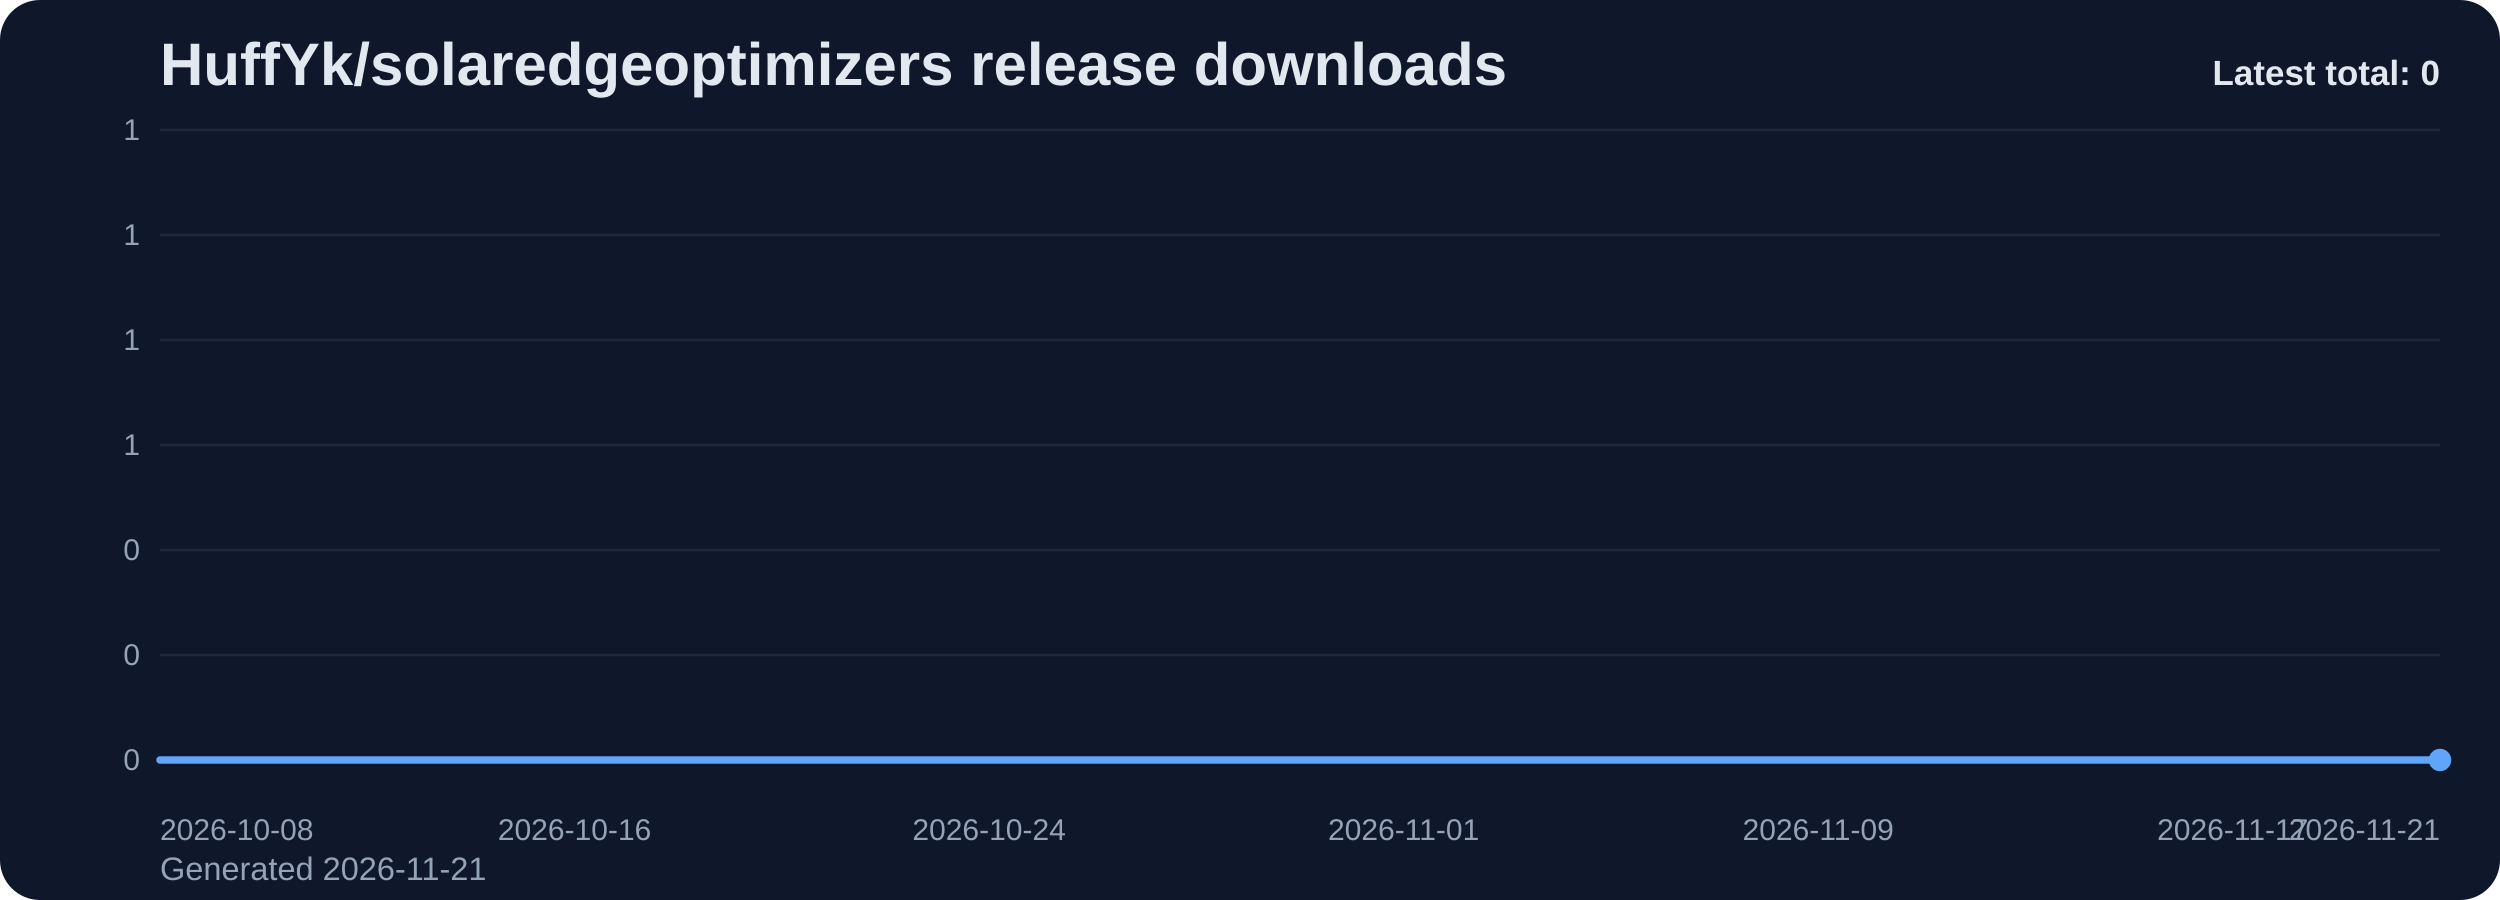
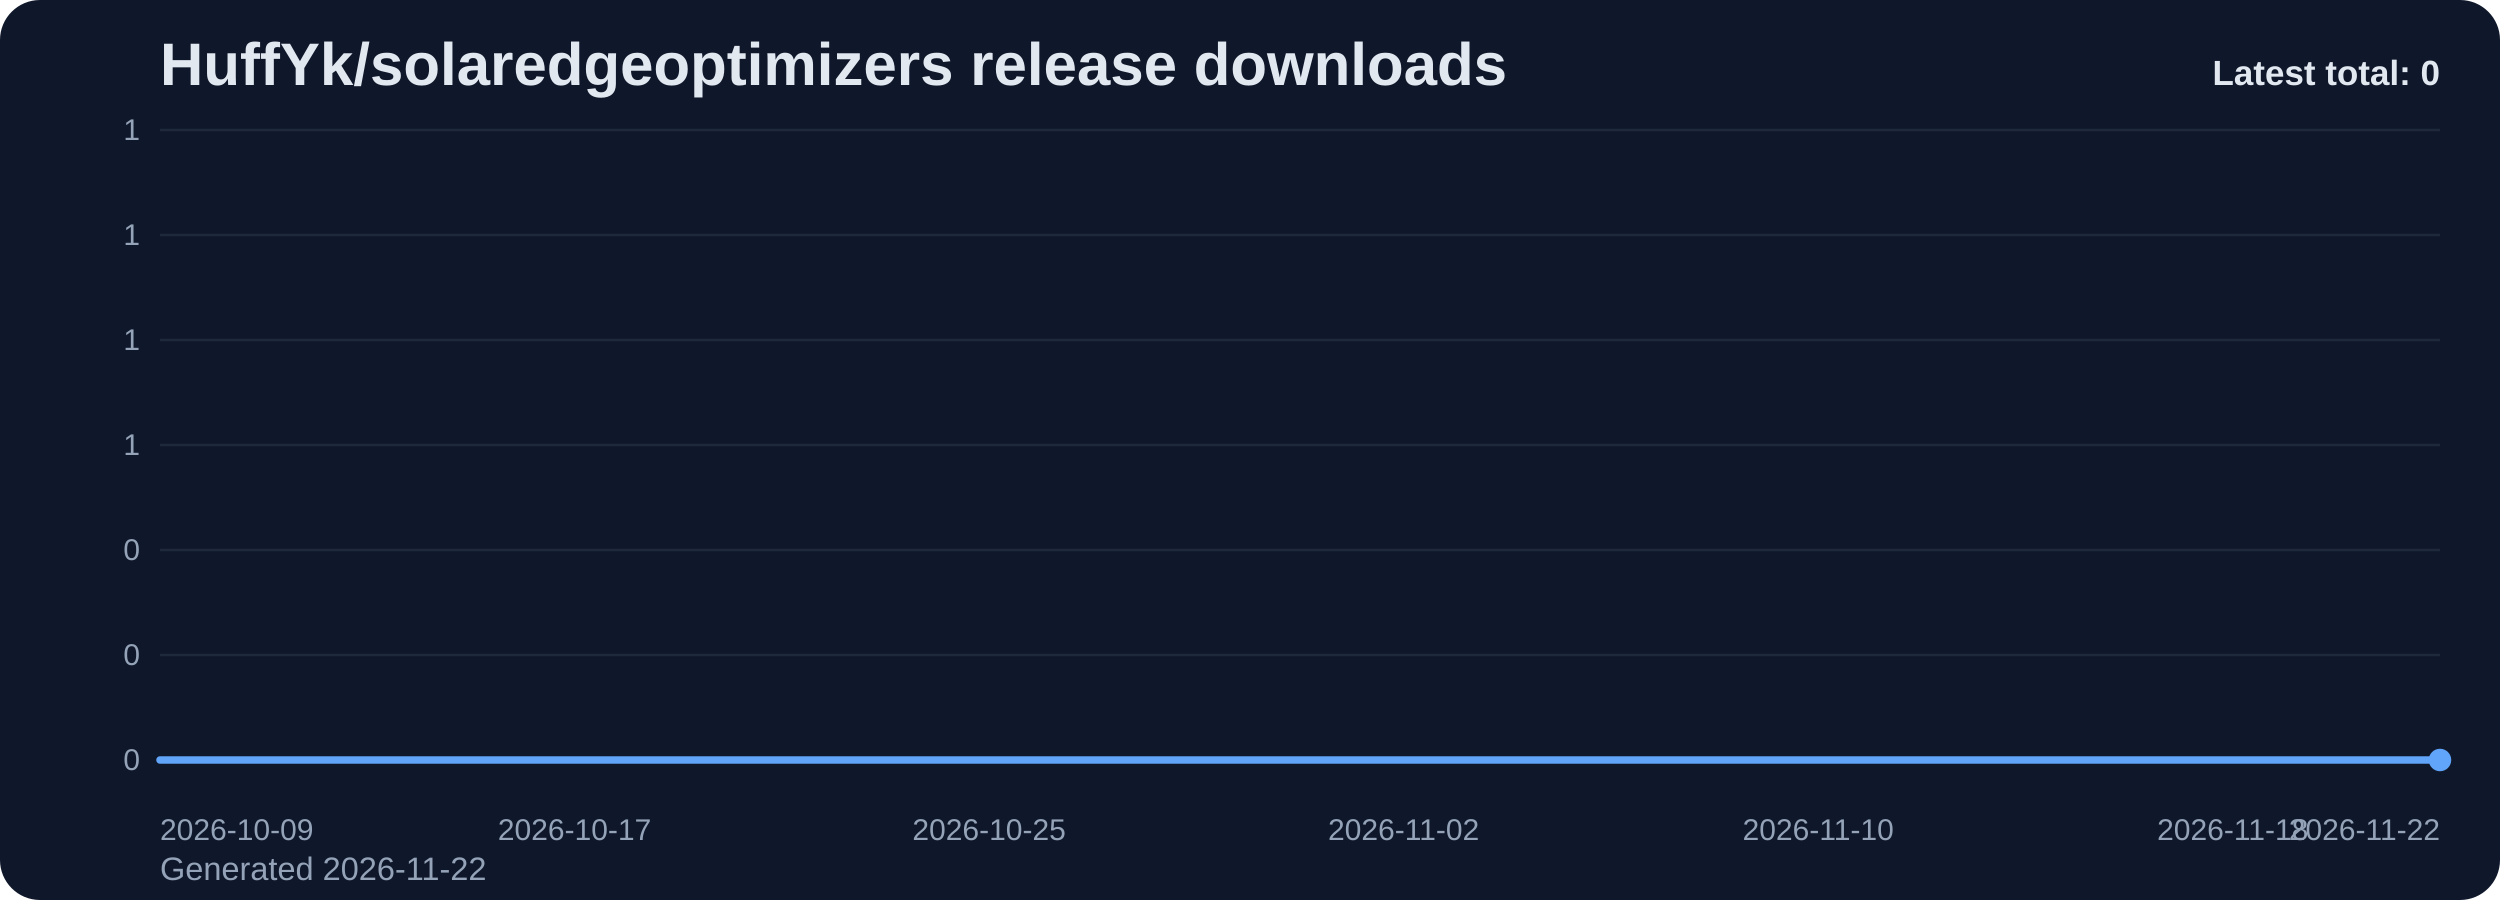
<svg xmlns="http://www.w3.org/2000/svg" viewBox="0 0 1000 360" role="img" aria-label="HuffYk/solaredgeoptimizers release downloads chart">
  <defs>
    <linearGradient id="fill-total-trend-slate" x1="0" y1="0" x2="0" y2="1">
      <stop offset="0%" stop-color="#60a5fa" stop-opacity="0.32" />
      <stop offset="100%" stop-color="#60a5fa" stop-opacity="0.05" />
    </linearGradient>
    <style>
      .bg { fill: #0f172a; }
      .title { font: 700 24px Arial, sans-serif; fill: #e2e8f0; }
      .sub { font: 400 13px Arial, sans-serif; fill: #94a3b8; }
      .grid { stroke: #1e293b; stroke-width: 1; }
      .axis { font: 400 12px Arial, sans-serif; fill: #94a3b8; }
      .line { fill: none; stroke: #60a5fa; stroke-width: 3; stroke-linecap: round; stroke-linejoin: round; }
      .dot { fill: #60a5fa; }
      .value { font: 600 11px Arial, sans-serif; fill: #cbd5e1; }
      .latest { font: 700 14px Arial, sans-serif; fill: #e2e8f0; }
    </style>
  </defs>
  <rect class="bg" x="0" y="0" width="1000" height="360" rx="16" />
  <text class="title" x="64" y="34">HuffYk/solaredgeoptimizers release downloads</text>
-   <text class="sub" x="64" y="352">Generated 2026-11-21</text>
+   <text class="sub" x="64" y="352">Generated 2026-11-22</text>
  <line x1="64" y1="52.00" x2="976" y2="52.00" class="grid" />
  <text x="56" y="56.00" text-anchor="end" class="axis">1</text>
  <line x1="64" y1="94.00" x2="976" y2="94.00" class="grid" />
  <text x="56" y="98.00" text-anchor="end" class="axis">1</text>
  <line x1="64" y1="136.00" x2="976" y2="136.00" class="grid" />
  <text x="56" y="140.00" text-anchor="end" class="axis">1</text>
  <line x1="64" y1="178.00" x2="976" y2="178.00" class="grid" />
  <text x="56" y="182.00" text-anchor="end" class="axis">1</text>
  <line x1="64" y1="220.00" x2="976" y2="220.00" class="grid" />
  <text x="56" y="224.00" text-anchor="end" class="axis">0</text>
  <line x1="64" y1="262.00" x2="976" y2="262.00" class="grid" />
  <text x="56" y="266.00" text-anchor="end" class="axis">0</text>
  <line x1="64" y1="304.00" x2="976" y2="304.00" class="grid" />
  <text x="56" y="308.00" text-anchor="end" class="axis">0</text>
  <path d="M 64.00 304 L 64.00 304.00 L 84.73 304.00 L 105.45 304.00 L 126.18 304.00 L 146.91 304.00 L 167.64 304.00 L 188.36 304.00 L 209.09 304.00 L 229.82 304.00 L 250.55 304.00 L 271.27 304.00 L 292.00 304.00 L 312.73 304.00 L 333.45 304.00 L 354.18 304.00 L 374.91 304.00 L 395.64 304.00 L 416.36 304.00 L 437.09 304.00 L 457.82 304.00 L 478.55 304.00 L 499.27 304.00 L 520.00 304.00 L 540.73 304.00 L 561.45 304.00 L 582.18 304.00 L 602.91 304.00 L 623.64 304.00 L 644.36 304.00 L 665.09 304.00 L 685.82 304.00 L 706.55 304.00 L 727.27 304.00 L 748.00 304.00 L 768.73 304.00 L 789.45 304.00 L 810.18 304.00 L 830.91 304.00 L 851.64 304.00 L 872.36 304.00 L 893.09 304.00 L 913.82 304.00 L 934.55 304.00 L 955.27 304.00 L 976.00 304.00 L 976.00 304 Z" fill="url(#fill-total-trend-slate)" />
  <polyline class="line" points="64.00,304.00 84.73,304.00 105.45,304.00 126.18,304.00 146.91,304.00 167.64,304.00 188.36,304.00 209.09,304.00 229.82,304.00 250.55,304.00 271.27,304.00 292.00,304.00 312.73,304.00 333.45,304.00 354.18,304.00 374.91,304.00 395.64,304.00 416.36,304.00 437.09,304.00 457.82,304.00 478.55,304.00 499.27,304.00 520.00,304.00 540.73,304.00 561.45,304.00 582.18,304.00 602.91,304.00 623.64,304.00 644.36,304.00 665.09,304.00 685.82,304.00 706.55,304.00 727.27,304.00 748.00,304.00 768.73,304.00 789.45,304.00 810.18,304.00 830.91,304.00 851.64,304.00 872.36,304.00 893.09,304.00 913.82,304.00 934.55,304.00 955.27,304.00 976.00,304.00" />
  <circle class="dot" cx="976.00" cy="304.00" r="4.5" />
-   <text class="axis" x="64.00" y="336" text-anchor="start">2026-10-08</text>
-   <text class="axis" x="229.82" y="336" text-anchor="middle">2026-10-16</text>
-   <text class="axis" x="395.64" y="336" text-anchor="middle">2026-10-24</text>
-   <text class="axis" x="561.45" y="336" text-anchor="middle">2026-11-01</text>
-   <text class="axis" x="727.27" y="336" text-anchor="middle">2026-11-09</text>
-   <text class="axis" x="893.09" y="336" text-anchor="middle">2026-11-17</text>
-   <text class="axis" x="976.00" y="336" text-anchor="end">2026-11-21</text>
+   <text class="axis" x="64.00" y="336" text-anchor="start">2026-10-09</text>
+   <text class="axis" x="229.82" y="336" text-anchor="middle">2026-10-17</text>
+   <text class="axis" x="395.64" y="336" text-anchor="middle">2026-10-25</text>
+   <text class="axis" x="561.45" y="336" text-anchor="middle">2026-11-02</text>
+   <text class="axis" x="727.27" y="336" text-anchor="middle">2026-11-10</text>
+   <text class="axis" x="893.09" y="336" text-anchor="middle">2026-11-18</text>
+   <text class="axis" x="976.00" y="336" text-anchor="end">2026-11-22</text>
  <text class="latest" x="976" y="34" text-anchor="end">Latest total: 0</text>
</svg>
